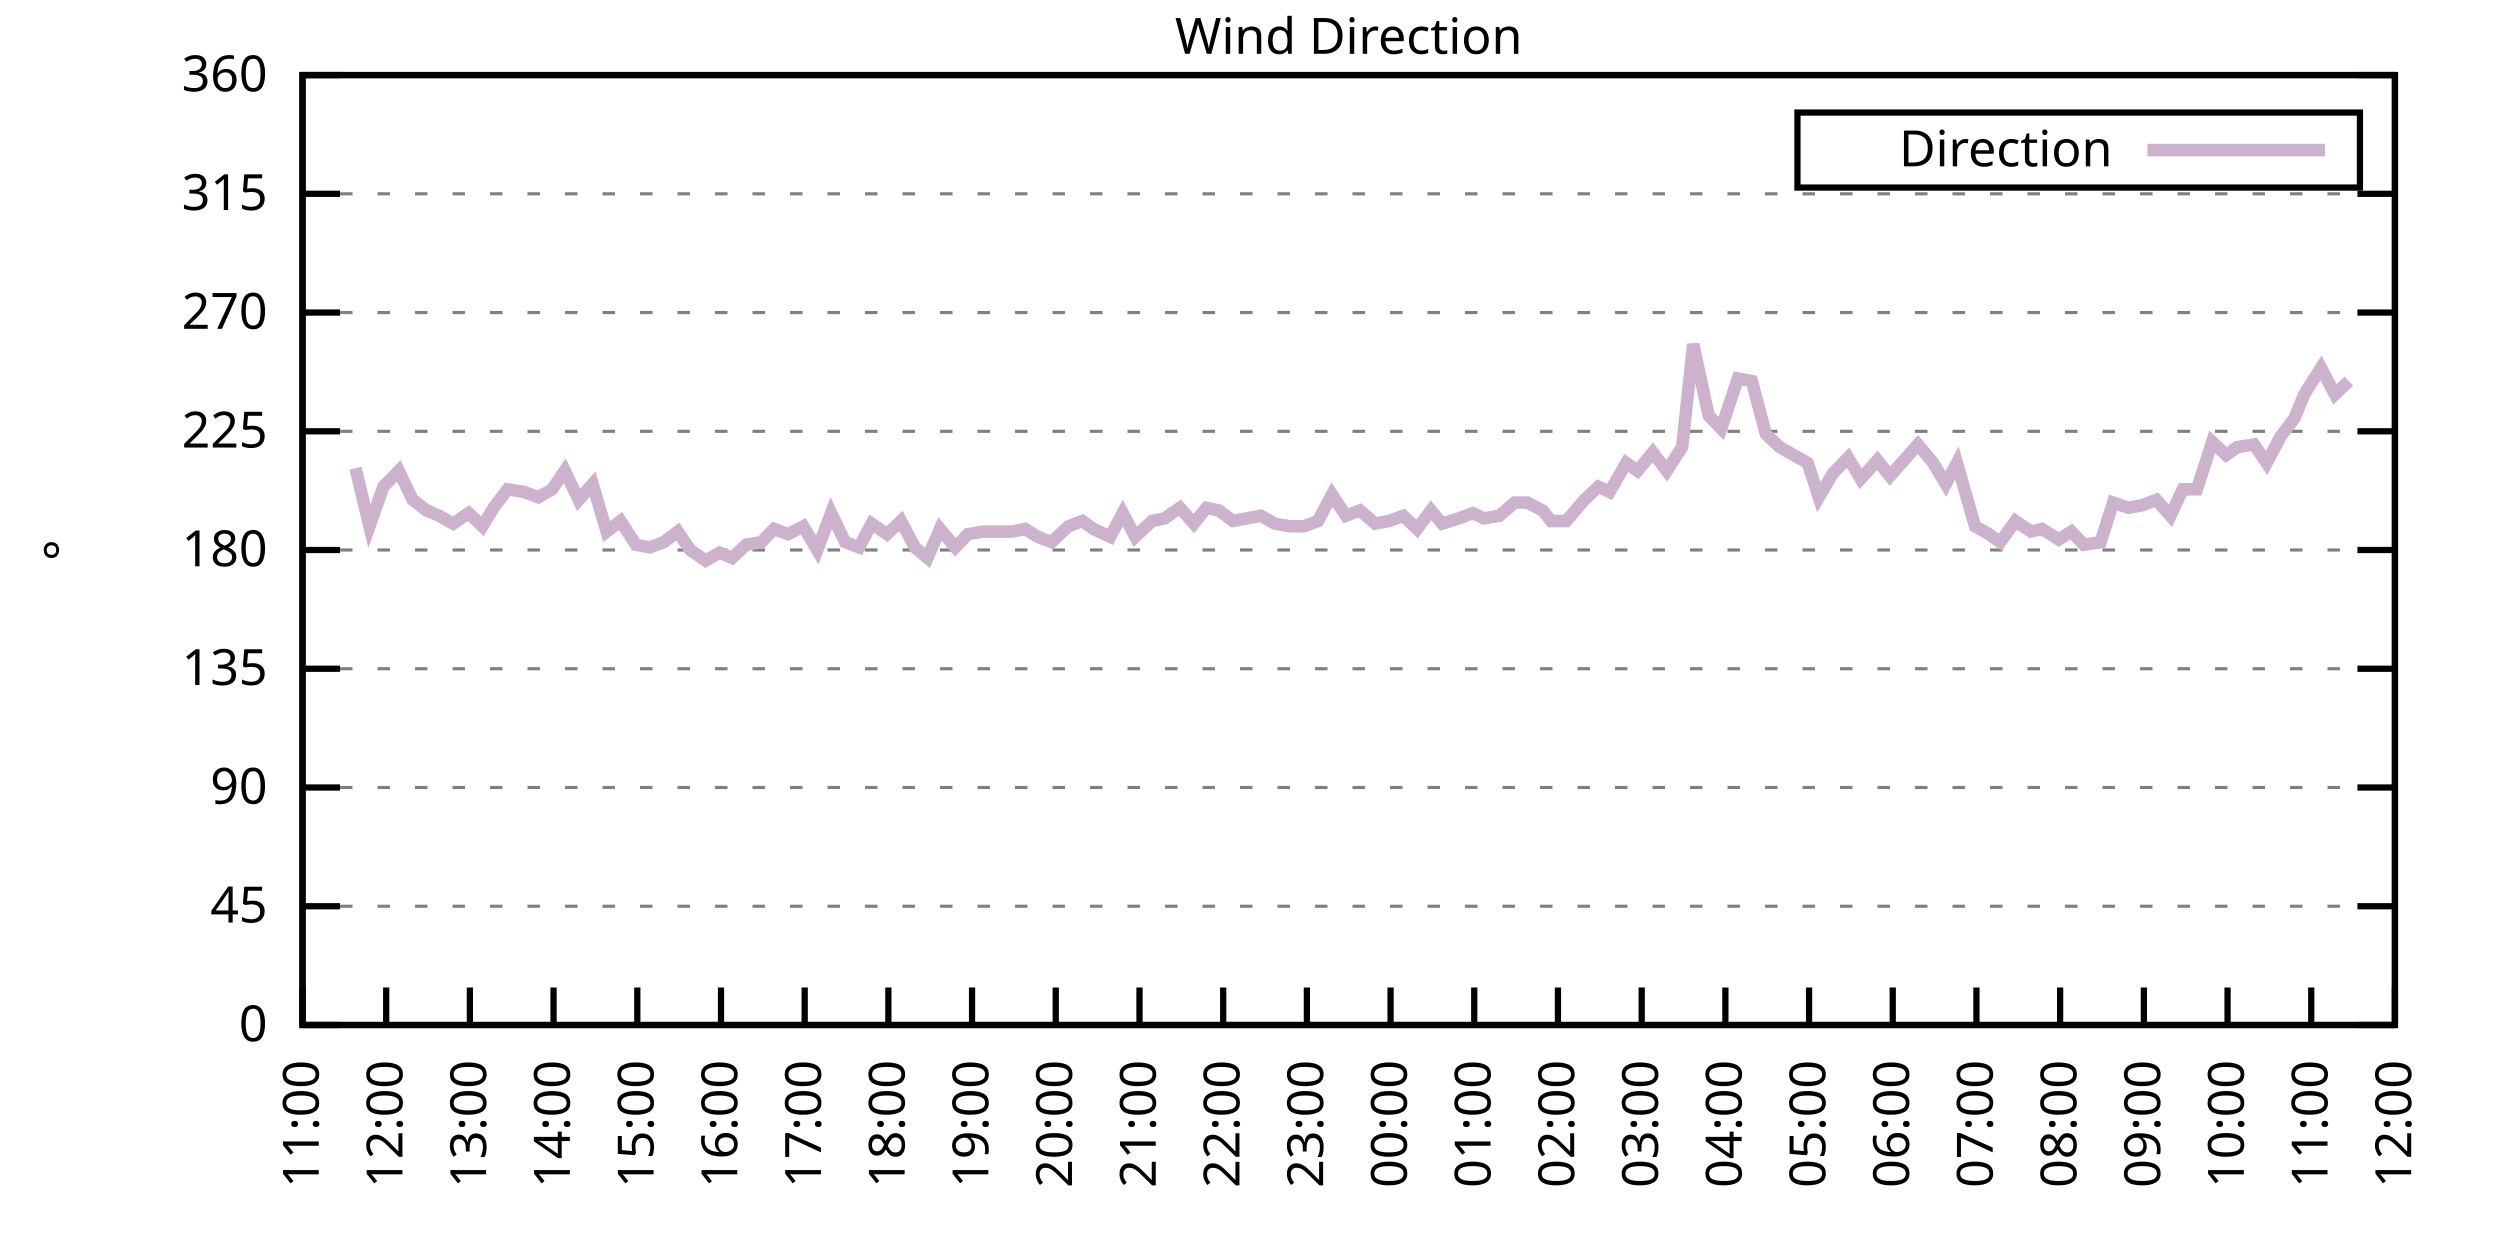
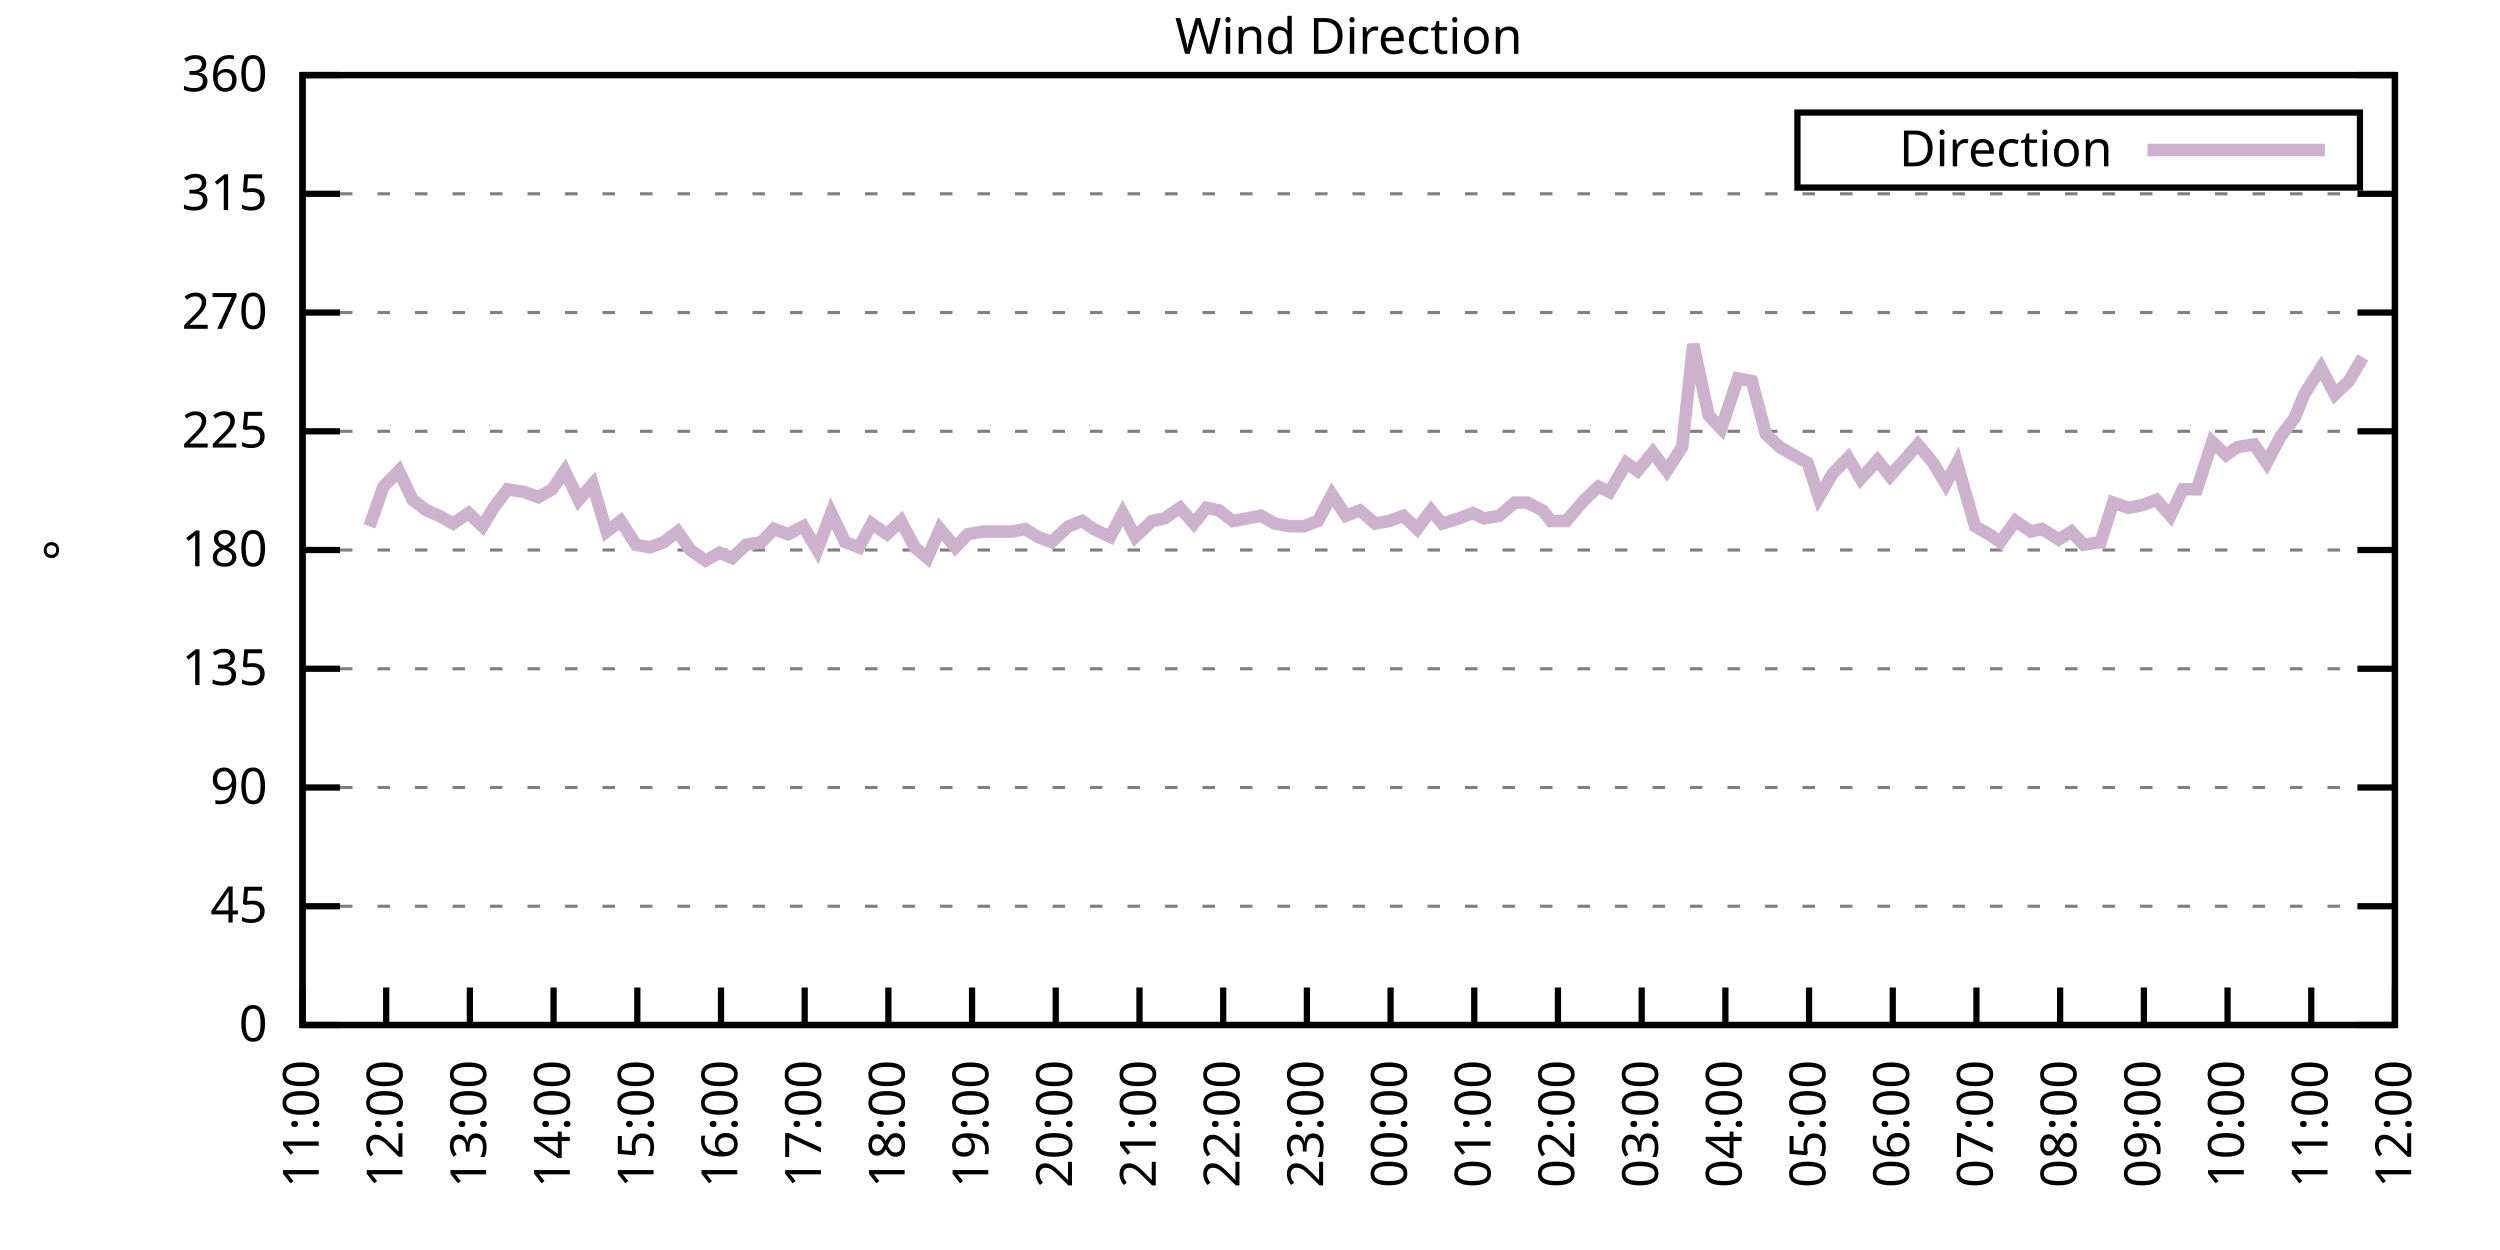
<svg xmlns="http://www.w3.org/2000/svg" xmlns:xlink="http://www.w3.org/1999/xlink" width="400" height="200" viewBox="0 0 400 200">
  <g id="gnuplot_canvas">
    <rect x="0" y="0" width="400" height="200" fill="none" />
    <defs>
      <circle id="gpDot" r="0.5" stroke-width="0.5" stroke="currentColor" />
      <path id="gpPt0" stroke-width="0.333" stroke="currentColor" d="M-1,0 h2 M0,-1 v2" />
      <path id="gpPt1" stroke-width="0.333" stroke="currentColor" d="M-1,-1 L1,1 M1,-1 L-1,1" />
      <path id="gpPt2" stroke-width="0.333" stroke="currentColor" d="M-1,0 L1,0 M0,-1 L0,1 M-1,-1 L1,1 M-1,1 L1,-1" />
      <rect id="gpPt3" stroke-width="0.333" stroke="currentColor" x="-1" y="-1" width="2" height="2" />
      <rect id="gpPt4" stroke-width="0.333" stroke="currentColor" fill="currentColor" x="-1" y="-1" width="2" height="2" />
      <circle id="gpPt5" stroke-width="0.333" stroke="currentColor" cx="0" cy="0" r="1" />
      <use xlink:href="#gpPt5" id="gpPt6" fill="currentColor" stroke="none" />
      <path id="gpPt7" stroke-width="0.333" stroke="currentColor" d="M0,-1.33 L-1.33,0.67 L1.33,0.67 z" />
      <use xlink:href="#gpPt7" id="gpPt8" fill="currentColor" stroke="none" />
      <use xlink:href="#gpPt7" id="gpPt9" stroke="currentColor" transform="rotate(180)" />
      <use xlink:href="#gpPt9" id="gpPt10" fill="currentColor" stroke="none" />
      <use xlink:href="#gpPt3" id="gpPt11" stroke="currentColor" transform="rotate(45)" />
      <use xlink:href="#gpPt11" id="gpPt12" fill="currentColor" stroke="none" />
      <path id="gpPt13" stroke-width="0.333" stroke="currentColor" d="M0,1.330 L1.265,0.411 L0.782,-1.067 L-0.782,-1.076 L-1.265,0.411 z" />
      <use xlink:href="#gpPt13" id="gpPt14" fill="currentColor" stroke="none" />
      <filter id="textbox" filterUnits="objectBoundingBox" x="0" y="0" height="1" width="1">
        <feFlood flood-color="white" flood-opacity="1" result="bgnd" />
        <feComposite in="SourceGraphic" in2="bgnd" operator="atop" />
      </filter>
      <filter id="greybox" filterUnits="objectBoundingBox" x="0" y="0" height="1" width="1">
        <feFlood flood-color="lightgrey" flood-opacity="1" result="grey" />
        <feComposite in="SourceGraphic" in2="grey" operator="atop" />
      </filter>
    </defs>
    <g fill="none" color="white" stroke="currentColor" stroke-width="1.00" stroke-linecap="butt" stroke-linejoin="miter">
</g>
    <g fill="none" color="black" stroke="currentColor" stroke-width="1.00" stroke-linecap="butt" stroke-linejoin="miter">
      <g stroke="none" shape-rendering="crispEdges">
        <polygon fill="rgb(255, 255, 255)" points="48.40,164.00 383.18,164.00 383.18,12.02 48.40,12.02 " />
      </g>
    </g>
    <g fill="none" color="black" stroke="currentColor" stroke-width="1.00" stroke-linecap="butt" stroke-linejoin="miter">
</g>
    <g fill="none" color="black" stroke="black" stroke-width="0.50" stroke-linecap="butt" stroke-linejoin="miter">
</g>
    <g fill="none" color="gray" stroke="currentColor" stroke-width="0.50" stroke-linecap="butt" stroke-linejoin="miter">
      <path stroke="gray" stroke-dasharray="2,4" class="gridline" d="M48.40,164.00 L383.19,164.00  " />
    </g>
    <g fill="none" color="gray" stroke="gray" stroke-width="1.00" stroke-linecap="butt" stroke-linejoin="miter">
</g>
    <g fill="none" color="black" stroke="currentColor" stroke-width="1.00" stroke-linecap="butt" stroke-linejoin="miter">
      <path stroke="black" d="M48.40,164.00 L54.40,164.00 M383.19,164.00 L377.19,164.00  " />
      <g transform="translate(42.80,166.60)" stroke="none" fill="black" font-family="Sans" font-size="8.00" text-anchor="end">
        <text>
          <tspan font-family="Sans"> 0</tspan>
        </text>
      </g>
    </g>
    <g fill="none" color="black" stroke="currentColor" stroke-width="1.00" stroke-linecap="butt" stroke-linejoin="miter">
</g>
    <g fill="none" color="black" stroke="black" stroke-width="0.50" stroke-linecap="butt" stroke-linejoin="miter">
</g>
    <g fill="none" color="gray" stroke="currentColor" stroke-width="0.50" stroke-linecap="butt" stroke-linejoin="miter">
      <path stroke="gray" stroke-dasharray="2,4" class="gridline" d="M48.40,145.00 L383.19,145.00  " />
    </g>
    <g fill="none" color="gray" stroke="gray" stroke-width="1.00" stroke-linecap="butt" stroke-linejoin="miter">
</g>
    <g fill="none" color="black" stroke="currentColor" stroke-width="1.00" stroke-linecap="butt" stroke-linejoin="miter">
      <path stroke="black" d="M48.40,145.00 L54.40,145.00 M383.19,145.00 L377.19,145.00  " />
      <g transform="translate(42.80,147.60)" stroke="none" fill="black" font-family="Sans" font-size="8.00" text-anchor="end">
        <text>
          <tspan font-family="Sans"> 45</tspan>
        </text>
      </g>
    </g>
    <g fill="none" color="black" stroke="currentColor" stroke-width="1.00" stroke-linecap="butt" stroke-linejoin="miter">
</g>
    <g fill="none" color="black" stroke="black" stroke-width="0.50" stroke-linecap="butt" stroke-linejoin="miter">
</g>
    <g fill="none" color="gray" stroke="currentColor" stroke-width="0.50" stroke-linecap="butt" stroke-linejoin="miter">
      <path stroke="gray" stroke-dasharray="2,4" class="gridline" d="M48.40,126.00 L383.19,126.00  " />
    </g>
    <g fill="none" color="gray" stroke="gray" stroke-width="1.00" stroke-linecap="butt" stroke-linejoin="miter">
</g>
    <g fill="none" color="black" stroke="currentColor" stroke-width="1.00" stroke-linecap="butt" stroke-linejoin="miter">
      <path stroke="black" d="M48.40,126.00 L54.40,126.00 M383.19,126.00 L377.19,126.00  " />
      <g transform="translate(42.80,128.60)" stroke="none" fill="black" font-family="Sans" font-size="8.00" text-anchor="end">
        <text>
          <tspan font-family="Sans"> 90</tspan>
        </text>
      </g>
    </g>
    <g fill="none" color="black" stroke="currentColor" stroke-width="1.00" stroke-linecap="butt" stroke-linejoin="miter">
</g>
    <g fill="none" color="black" stroke="black" stroke-width="0.50" stroke-linecap="butt" stroke-linejoin="miter">
</g>
    <g fill="none" color="gray" stroke="currentColor" stroke-width="0.50" stroke-linecap="butt" stroke-linejoin="miter">
      <path stroke="gray" stroke-dasharray="2,4" class="gridline" d="M48.40,107.00 L383.19,107.00  " />
    </g>
    <g fill="none" color="gray" stroke="gray" stroke-width="1.00" stroke-linecap="butt" stroke-linejoin="miter">
</g>
    <g fill="none" color="black" stroke="currentColor" stroke-width="1.00" stroke-linecap="butt" stroke-linejoin="miter">
      <path stroke="black" d="M48.40,107.00 L54.40,107.00 M383.19,107.00 L377.19,107.00  " />
      <g transform="translate(42.80,109.60)" stroke="none" fill="black" font-family="Sans" font-size="8.00" text-anchor="end">
        <text>
          <tspan font-family="Sans"> 135</tspan>
        </text>
      </g>
    </g>
    <g fill="none" color="black" stroke="currentColor" stroke-width="1.00" stroke-linecap="butt" stroke-linejoin="miter">
</g>
    <g fill="none" color="black" stroke="black" stroke-width="0.50" stroke-linecap="butt" stroke-linejoin="miter">
</g>
    <g fill="none" color="gray" stroke="currentColor" stroke-width="0.50" stroke-linecap="butt" stroke-linejoin="miter">
      <path stroke="gray" stroke-dasharray="2,4" class="gridline" d="M48.40,88.00 L383.19,88.00  " />
    </g>
    <g fill="none" color="gray" stroke="gray" stroke-width="1.00" stroke-linecap="butt" stroke-linejoin="miter">
</g>
    <g fill="none" color="black" stroke="currentColor" stroke-width="1.00" stroke-linecap="butt" stroke-linejoin="miter">
      <path stroke="black" d="M48.40,88.00 L54.40,88.00 M383.19,88.00 L377.19,88.00  " />
      <g transform="translate(42.80,90.60)" stroke="none" fill="black" font-family="Sans" font-size="8.00" text-anchor="end">
        <text>
          <tspan font-family="Sans"> 180</tspan>
        </text>
      </g>
    </g>
    <g fill="none" color="black" stroke="currentColor" stroke-width="1.00" stroke-linecap="butt" stroke-linejoin="miter">
</g>
    <g fill="none" color="black" stroke="black" stroke-width="0.50" stroke-linecap="butt" stroke-linejoin="miter">
</g>
    <g fill="none" color="gray" stroke="currentColor" stroke-width="0.50" stroke-linecap="butt" stroke-linejoin="miter">
      <path stroke="gray" stroke-dasharray="2,4" class="gridline" d="M48.40,69.01 L383.19,69.01  " />
    </g>
    <g fill="none" color="gray" stroke="gray" stroke-width="1.00" stroke-linecap="butt" stroke-linejoin="miter">
</g>
    <g fill="none" color="black" stroke="currentColor" stroke-width="1.00" stroke-linecap="butt" stroke-linejoin="miter">
      <path stroke="black" d="M48.40,69.01 L54.40,69.01 M383.19,69.01 L377.19,69.01  " />
      <g transform="translate(42.80,71.61)" stroke="none" fill="black" font-family="Sans" font-size="8.00" text-anchor="end">
        <text>
          <tspan font-family="Sans"> 225</tspan>
        </text>
      </g>
    </g>
    <g fill="none" color="black" stroke="currentColor" stroke-width="1.00" stroke-linecap="butt" stroke-linejoin="miter">
</g>
    <g fill="none" color="black" stroke="black" stroke-width="0.50" stroke-linecap="butt" stroke-linejoin="miter">
</g>
    <g fill="none" color="gray" stroke="currentColor" stroke-width="0.50" stroke-linecap="butt" stroke-linejoin="miter">
      <path stroke="gray" stroke-dasharray="2,4" class="gridline" d="M48.40,50.01 L383.19,50.01  " />
    </g>
    <g fill="none" color="gray" stroke="gray" stroke-width="1.00" stroke-linecap="butt" stroke-linejoin="miter">
</g>
    <g fill="none" color="black" stroke="currentColor" stroke-width="1.00" stroke-linecap="butt" stroke-linejoin="miter">
      <path stroke="black" d="M48.40,50.01 L54.40,50.01 M383.19,50.01 L377.19,50.01  " />
      <g transform="translate(42.80,52.61)" stroke="none" fill="black" font-family="Sans" font-size="8.00" text-anchor="end">
        <text>
          <tspan font-family="Sans"> 270</tspan>
        </text>
      </g>
    </g>
    <g fill="none" color="black" stroke="currentColor" stroke-width="1.00" stroke-linecap="butt" stroke-linejoin="miter">
</g>
    <g fill="none" color="black" stroke="black" stroke-width="0.50" stroke-linecap="butt" stroke-linejoin="miter">
</g>
    <g fill="none" color="gray" stroke="currentColor" stroke-width="0.50" stroke-linecap="butt" stroke-linejoin="miter">
      <path stroke="gray" stroke-dasharray="2,4" class="gridline" d="M48.40,31.01 L383.19,31.01  " />
    </g>
    <g fill="none" color="gray" stroke="gray" stroke-width="1.00" stroke-linecap="butt" stroke-linejoin="miter">
</g>
    <g fill="none" color="black" stroke="currentColor" stroke-width="1.00" stroke-linecap="butt" stroke-linejoin="miter">
      <path stroke="black" d="M48.40,31.01 L54.40,31.01 M383.19,31.01 L377.19,31.01  " />
      <g transform="translate(42.80,33.61)" stroke="none" fill="black" font-family="Sans" font-size="8.00" text-anchor="end">
        <text>
          <tspan font-family="Sans"> 315</tspan>
        </text>
      </g>
    </g>
    <g fill="none" color="black" stroke="currentColor" stroke-width="1.00" stroke-linecap="butt" stroke-linejoin="miter">
</g>
    <g fill="none" color="black" stroke="black" stroke-width="0.50" stroke-linecap="butt" stroke-linejoin="miter">
</g>
    <g fill="none" color="gray" stroke="currentColor" stroke-width="0.50" stroke-linecap="butt" stroke-linejoin="miter">
      <path stroke="gray" stroke-dasharray="2,4" class="gridline" d="M48.40,12.01 L383.19,12.01  " />
    </g>
    <g fill="none" color="gray" stroke="gray" stroke-width="1.00" stroke-linecap="butt" stroke-linejoin="miter">
</g>
    <g fill="none" color="black" stroke="currentColor" stroke-width="1.00" stroke-linecap="butt" stroke-linejoin="miter">
      <path stroke="black" d="M48.40,12.01 L54.40,12.01 M383.19,12.01 L377.19,12.01  " />
      <g transform="translate(42.80,14.61)" stroke="none" fill="black" font-family="Sans" font-size="8.00" text-anchor="end">
        <text>
          <tspan font-family="Sans"> 360</tspan>
        </text>
      </g>
    </g>
    <g fill="none" color="black" stroke="currentColor" stroke-width="1.00" stroke-linecap="butt" stroke-linejoin="miter">
      <path stroke="black" d="M48.40,164.00 L48.40,158.00  " />
      <g transform="translate(51.00,169.60) rotate(270.00)" stroke="none" fill="black" font-family="Sans" font-size="8.00" text-anchor="end">
        <text>
          <tspan font-family="Sans">11:00</tspan>
        </text>
      </g>
    </g>
    <g fill="none" color="black" stroke="currentColor" stroke-width="1.00" stroke-linecap="butt" stroke-linejoin="miter">
      <path stroke="black" d="M61.79,164.00 L61.79,158.00  " />
      <g transform="translate(64.39,169.60) rotate(270.00)" stroke="none" fill="black" font-family="Sans" font-size="8.00" text-anchor="end">
        <text>
          <tspan font-family="Sans">12:00</tspan>
        </text>
      </g>
    </g>
    <g fill="none" color="black" stroke="currentColor" stroke-width="1.00" stroke-linecap="butt" stroke-linejoin="miter">
      <path stroke="black" d="M75.18,164.00 L75.18,158.00  " />
      <g transform="translate(77.78,169.60) rotate(270.00)" stroke="none" fill="black" font-family="Sans" font-size="8.00" text-anchor="end">
        <text>
          <tspan font-family="Sans">13:00</tspan>
        </text>
      </g>
    </g>
    <g fill="none" color="black" stroke="currentColor" stroke-width="1.00" stroke-linecap="butt" stroke-linejoin="miter">
      <path stroke="black" d="M88.57,164.00 L88.57,158.00  " />
      <g transform="translate(91.17,169.60) rotate(270.00)" stroke="none" fill="black" font-family="Sans" font-size="8.00" text-anchor="end">
        <text>
          <tspan font-family="Sans">14:00</tspan>
        </text>
      </g>
    </g>
    <g fill="none" color="black" stroke="currentColor" stroke-width="1.00" stroke-linecap="butt" stroke-linejoin="miter">
      <path stroke="black" d="M101.97,164.00 L101.97,158.00  " />
      <g transform="translate(104.57,169.60) rotate(270.00)" stroke="none" fill="black" font-family="Sans" font-size="8.00" text-anchor="end">
        <text>
          <tspan font-family="Sans">15:00</tspan>
        </text>
      </g>
    </g>
    <g fill="none" color="black" stroke="currentColor" stroke-width="1.00" stroke-linecap="butt" stroke-linejoin="miter">
      <path stroke="black" d="M115.36,164.00 L115.36,158.00  " />
      <g transform="translate(117.96,169.60) rotate(270.00)" stroke="none" fill="black" font-family="Sans" font-size="8.00" text-anchor="end">
        <text>
          <tspan font-family="Sans">16:00</tspan>
        </text>
      </g>
    </g>
    <g fill="none" color="black" stroke="currentColor" stroke-width="1.00" stroke-linecap="butt" stroke-linejoin="miter">
      <path stroke="black" d="M128.75,164.00 L128.75,158.00  " />
      <g transform="translate(131.35,169.60) rotate(270.00)" stroke="none" fill="black" font-family="Sans" font-size="8.00" text-anchor="end">
        <text>
          <tspan font-family="Sans">17:00</tspan>
        </text>
      </g>
    </g>
    <g fill="none" color="black" stroke="currentColor" stroke-width="1.00" stroke-linecap="butt" stroke-linejoin="miter">
      <path stroke="black" d="M142.14,164.00 L142.14,158.00  " />
      <g transform="translate(144.74,169.60) rotate(270.00)" stroke="none" fill="black" font-family="Sans" font-size="8.00" text-anchor="end">
        <text>
          <tspan font-family="Sans">18:00</tspan>
        </text>
      </g>
    </g>
    <g fill="none" color="black" stroke="currentColor" stroke-width="1.00" stroke-linecap="butt" stroke-linejoin="miter">
      <path stroke="black" d="M155.53,164.00 L155.53,158.00  " />
      <g transform="translate(158.13,169.60) rotate(270.00)" stroke="none" fill="black" font-family="Sans" font-size="8.00" text-anchor="end">
        <text>
          <tspan font-family="Sans">19:00</tspan>
        </text>
      </g>
    </g>
    <g fill="none" color="black" stroke="currentColor" stroke-width="1.00" stroke-linecap="butt" stroke-linejoin="miter">
      <path stroke="black" d="M168.92,164.00 L168.92,158.00  " />
      <g transform="translate(171.52,169.60) rotate(270.00)" stroke="none" fill="black" font-family="Sans" font-size="8.00" text-anchor="end">
        <text>
          <tspan font-family="Sans">20:00</tspan>
        </text>
      </g>
    </g>
    <g fill="none" color="black" stroke="currentColor" stroke-width="1.00" stroke-linecap="butt" stroke-linejoin="miter">
      <path stroke="black" d="M182.32,164.00 L182.32,158.00  " />
      <g transform="translate(184.92,169.60) rotate(270.00)" stroke="none" fill="black" font-family="Sans" font-size="8.00" text-anchor="end">
        <text>
          <tspan font-family="Sans">21:00</tspan>
        </text>
      </g>
    </g>
    <g fill="none" color="black" stroke="currentColor" stroke-width="1.00" stroke-linecap="butt" stroke-linejoin="miter">
      <path stroke="black" d="M195.71,164.00 L195.71,158.00  " />
      <g transform="translate(198.31,169.60) rotate(270.00)" stroke="none" fill="black" font-family="Sans" font-size="8.00" text-anchor="end">
        <text>
          <tspan font-family="Sans">22:00</tspan>
        </text>
      </g>
    </g>
    <g fill="none" color="black" stroke="currentColor" stroke-width="1.00" stroke-linecap="butt" stroke-linejoin="miter">
      <path stroke="black" d="M209.10,164.00 L209.10,158.00  " />
      <g transform="translate(211.70,169.60) rotate(270.00)" stroke="none" fill="black" font-family="Sans" font-size="8.00" text-anchor="end">
        <text>
          <tspan font-family="Sans">23:00</tspan>
        </text>
      </g>
    </g>
    <g fill="none" color="black" stroke="currentColor" stroke-width="1.00" stroke-linecap="butt" stroke-linejoin="miter">
      <path stroke="black" d="M222.49,164.00 L222.49,158.00  " />
      <g transform="translate(225.09,169.60) rotate(270.00)" stroke="none" fill="black" font-family="Sans" font-size="8.00" text-anchor="end">
        <text>
          <tspan font-family="Sans">00:00</tspan>
        </text>
      </g>
    </g>
    <g fill="none" color="black" stroke="currentColor" stroke-width="1.00" stroke-linecap="butt" stroke-linejoin="miter">
      <path stroke="black" d="M235.88,164.00 L235.88,158.00  " />
      <g transform="translate(238.48,169.60) rotate(270.00)" stroke="none" fill="black" font-family="Sans" font-size="8.00" text-anchor="end">
        <text>
          <tspan font-family="Sans">01:00</tspan>
        </text>
      </g>
    </g>
    <g fill="none" color="black" stroke="currentColor" stroke-width="1.00" stroke-linecap="butt" stroke-linejoin="miter">
      <path stroke="black" d="M249.27,164.00 L249.27,158.00  " />
      <g transform="translate(251.87,169.60) rotate(270.00)" stroke="none" fill="black" font-family="Sans" font-size="8.00" text-anchor="end">
        <text>
          <tspan font-family="Sans">02:00</tspan>
        </text>
      </g>
    </g>
    <g fill="none" color="black" stroke="currentColor" stroke-width="1.00" stroke-linecap="butt" stroke-linejoin="miter">
      <path stroke="black" d="M262.67,164.00 L262.67,158.00  " />
      <g transform="translate(265.27,169.60) rotate(270.00)" stroke="none" fill="black" font-family="Sans" font-size="8.00" text-anchor="end">
        <text>
          <tspan font-family="Sans">03:00</tspan>
        </text>
      </g>
    </g>
    <g fill="none" color="black" stroke="currentColor" stroke-width="1.00" stroke-linecap="butt" stroke-linejoin="miter">
      <path stroke="black" d="M276.06,164.00 L276.06,158.00  " />
      <g transform="translate(278.66,169.60) rotate(270.00)" stroke="none" fill="black" font-family="Sans" font-size="8.00" text-anchor="end">
        <text>
          <tspan font-family="Sans">04:00</tspan>
        </text>
      </g>
    </g>
    <g fill="none" color="black" stroke="currentColor" stroke-width="1.00" stroke-linecap="butt" stroke-linejoin="miter">
      <path stroke="black" d="M289.45,164.00 L289.45,158.00  " />
      <g transform="translate(292.05,169.60) rotate(270.00)" stroke="none" fill="black" font-family="Sans" font-size="8.00" text-anchor="end">
        <text>
          <tspan font-family="Sans">05:00</tspan>
        </text>
      </g>
    </g>
    <g fill="none" color="black" stroke="currentColor" stroke-width="1.00" stroke-linecap="butt" stroke-linejoin="miter">
      <path stroke="black" d="M302.84,164.00 L302.84,158.00  " />
      <g transform="translate(305.44,169.60) rotate(270.00)" stroke="none" fill="black" font-family="Sans" font-size="8.00" text-anchor="end">
        <text>
          <tspan font-family="Sans">06:00</tspan>
        </text>
      </g>
    </g>
    <g fill="none" color="black" stroke="currentColor" stroke-width="1.00" stroke-linecap="butt" stroke-linejoin="miter">
      <path stroke="black" d="M316.23,164.00 L316.23,158.00  " />
      <g transform="translate(318.83,169.60) rotate(270.00)" stroke="none" fill="black" font-family="Sans" font-size="8.00" text-anchor="end">
        <text>
          <tspan font-family="Sans">07:00</tspan>
        </text>
      </g>
    </g>
    <g fill="none" color="black" stroke="currentColor" stroke-width="1.00" stroke-linecap="butt" stroke-linejoin="miter">
      <path stroke="black" d="M329.62,164.00 L329.62,158.00  " />
      <g transform="translate(332.22,169.60) rotate(270.00)" stroke="none" fill="black" font-family="Sans" font-size="8.00" text-anchor="end">
        <text>
          <tspan font-family="Sans">08:00</tspan>
        </text>
      </g>
    </g>
    <g fill="none" color="black" stroke="currentColor" stroke-width="1.00" stroke-linecap="butt" stroke-linejoin="miter">
      <path stroke="black" d="M343.02,164.00 L343.02,158.00  " />
      <g transform="translate(345.62,169.60) rotate(270.00)" stroke="none" fill="black" font-family="Sans" font-size="8.00" text-anchor="end">
        <text>
          <tspan font-family="Sans">09:00</tspan>
        </text>
      </g>
    </g>
    <g fill="none" color="black" stroke="currentColor" stroke-width="1.00" stroke-linecap="butt" stroke-linejoin="miter">
      <path stroke="black" d="M356.41,164.00 L356.41,158.00  " />
      <g transform="translate(359.01,169.60) rotate(270.00)" stroke="none" fill="black" font-family="Sans" font-size="8.00" text-anchor="end">
        <text>
          <tspan font-family="Sans">10:00</tspan>
        </text>
      </g>
    </g>
    <g fill="none" color="black" stroke="currentColor" stroke-width="1.00" stroke-linecap="butt" stroke-linejoin="miter">
      <path stroke="black" d="M369.80,164.00 L369.80,158.00  " />
      <g transform="translate(372.40,169.60) rotate(270.00)" stroke="none" fill="black" font-family="Sans" font-size="8.00" text-anchor="end">
        <text>
          <tspan font-family="Sans">11:00</tspan>
        </text>
      </g>
    </g>
    <g fill="none" color="black" stroke="currentColor" stroke-width="1.00" stroke-linecap="butt" stroke-linejoin="miter">
      <path stroke="black" d="M383.19,164.00 L383.19,158.00  " />
      <g transform="translate(385.79,169.60) rotate(270.00)" stroke="none" fill="black" font-family="Sans" font-size="8.00" text-anchor="end">
        <text>
          <tspan font-family="Sans">12:00</tspan>
        </text>
      </g>
    </g>
    <g fill="none" color="black" stroke="currentColor" stroke-width="1.00" stroke-linecap="butt" stroke-linejoin="miter">
</g>
    <g fill="none" color="black" stroke="currentColor" stroke-width="1.00" stroke-linecap="butt" stroke-linejoin="miter">
      <path stroke="black" d="M48.40,12.01 L48.40,164.00 L383.19,164.00 L383.19,12.01 L48.40,12.01 Z  " />
    </g>
    <g fill="none" color="black" stroke="currentColor" stroke-width="1.00" stroke-linecap="butt" stroke-linejoin="miter">
</g>
    <g fill="none" color="black" stroke="currentColor" stroke-width="1.00" stroke-linecap="butt" stroke-linejoin="miter">
      <path stroke="black" d="M287.59,30.01 L287.59,18.01 L377.59,18.01 L377.59,30.01 L287.59,30.01 Z  " />
    </g>
    <g id="Wind_direction_plot_1">
      <g fill="none" color="white" stroke="black" stroke-width="2.00" stroke-linecap="butt" stroke-linejoin="miter">
</g>
      <g fill="none" color="black" stroke="currentColor" stroke-width="2.00" stroke-linecap="butt" stroke-linejoin="miter">
        <g transform="translate(337.99,26.61)" stroke="none" fill="black" font-family="Sans" font-size="8.00" text-anchor="end">
          <text>
            <tspan font-family="Sans">Direction</tspan>
          </text>
        </g>
      </g>
      <g fill="none" color="black" stroke="currentColor" stroke-width="2.00" stroke-linecap="butt" stroke-linejoin="miter">
-         <path stroke="rgb(204, 178, 204)" d="M343.59,24.01 L371.99,24.01 M56.88,74.92 L59.11,84.21 L61.35,77.87 L63.80,75.34 L66.03,79.98 L68.26,81.67   L70.27,82.52 L72.50,83.78 L74.96,82.09 L77.19,84.21 L78.98,81.25 L81.21,78.29 L83.89,78.72 L86.12,79.56   L88.35,78.29 L90.36,75.34 L92.59,79.98 L94.82,77.45 L97.06,85.05 L99.29,83.36 L101.74,87.16 L103.98,87.58   L106.21,86.74 L108.44,85.05 L110.45,88.00 L112.90,89.69 L115.13,88.43 L117.14,89.27 L119.38,87.16 L121.83,86.74   L123.84,84.63 L126.07,85.47 L128.53,84.21 L130.76,88.00 L132.99,82.09 L135.22,86.74 L137.45,87.58 L139.46,83.78   L141.92,85.47 L144.15,83.36 L146.38,87.58 L148.39,89.27 L150.40,84.63 L152.85,87.58 L154.86,85.47 L157.32,85.05   L159.55,85.05 L162.01,85.05 L164.01,84.63 L166.02,85.89 L168.25,86.74 L170.93,84.21 L173.17,83.36 L174.95,84.63   L177.63,85.89 L179.64,82.09 L181.65,85.89 L184.32,83.36 L186.33,82.94 L188.79,81.25 L191.02,83.78 L193.03,81.25   L195.04,81.67 L197.27,83.36 L199.50,82.94 L201.73,82.52 L203.97,83.78 L206.42,84.21 L208.65,84.21 L210.88,83.36   L213.12,79.14 L215.35,82.52 L217.58,81.67 L220.04,83.78 L222.27,83.36 L224.50,82.52 L226.73,84.63 L228.96,81.67   L230.75,83.78 L233.43,82.94 L235.66,82.09 L237.44,82.94 L239.90,82.52 L242.36,80.41 L244.36,80.41 L246.82,81.67   L248.16,83.36 L250.61,83.36 L253.51,79.98 L255.75,77.87 L257.53,78.72 L260.21,74.07 L262.00,75.34 L264.45,72.38   L266.68,75.34 L269.14,71.54 L270.92,55.07 L273.38,66.47 L275.39,68.58 L278.07,60.56 L280.30,60.98 L282.53,69.43   L284.76,71.54 L286.99,72.81 L289.23,74.07 L291.01,79.56 L293.24,75.76 L295.70,73.23 L297.71,76.61 L300.39,73.65   L302.39,76.18 L304.63,73.65 L306.86,71.12 L309.31,74.07 L311.32,77.45 L313.11,74.07 L316.01,84.21 L318.24,85.47   L320.03,86.74 L322.48,83.36 L324.94,85.05 L326.72,84.63 L329.40,86.32 L331.41,85.05 L333.42,87.16 L336.10,86.74   L338.10,80.41 L340.56,81.25 L342.79,80.83 L345.02,79.98 L347.26,82.52 L349.26,78.29 L351.50,78.29 L353.95,70.70   L356.18,72.81 L357.97,71.54 L360.65,71.12 L362.66,74.07 L364.89,69.85 L367.12,66.90 L368.68,63.10 L371.36,58.87   L373.59,63.10 L375.82,60.98  " />
+         <path stroke="rgb(204, 178, 204)" d="M343.59,24.01 L371.99,24.01 M59.11,84.21 L61.35,77.87 L63.80,75.34 L66.03,79.98 L68.26,81.67 L70.27,82.52   L72.50,83.78 L74.96,82.09 L77.19,84.21 L78.98,81.25 L81.21,78.29 L83.89,78.72 L86.12,79.56 L88.35,78.29   L90.36,75.34 L92.59,79.98 L94.82,77.45 L97.06,85.05 L99.29,83.36 L101.74,87.16 L103.98,87.58 L106.21,86.74   L108.44,85.05 L110.45,88.00 L112.90,89.69 L115.13,88.43 L117.14,89.27 L119.38,87.16 L121.83,86.74 L123.84,84.63   L126.07,85.47 L128.53,84.21 L130.76,88.00 L132.99,82.09 L135.22,86.74 L137.45,87.58 L139.46,83.78 L141.92,85.47   L144.15,83.36 L146.38,87.58 L148.39,89.27 L150.40,84.63 L152.85,87.58 L154.86,85.47 L157.32,85.05 L159.55,85.05   L162.01,85.05 L164.01,84.63 L166.02,85.89 L168.25,86.74 L170.93,84.21 L173.17,83.36 L174.95,84.63 L177.63,85.89   L179.64,82.09 L181.65,85.89 L184.32,83.36 L186.33,82.94 L188.79,81.25 L191.02,83.78 L193.03,81.25 L195.04,81.67   L197.27,83.36 L199.50,82.94 L201.73,82.52 L203.97,83.78 L206.42,84.21 L208.65,84.21 L210.88,83.36 L213.12,79.14   L215.35,82.52 L217.58,81.67 L220.04,83.78 L222.27,83.36 L224.50,82.52 L226.73,84.63 L228.96,81.67 L230.75,83.78   L233.43,82.94 L235.66,82.09 L237.44,82.94 L239.90,82.52 L242.36,80.41 L244.36,80.41 L246.82,81.67 L248.16,83.36   L250.61,83.36 L253.51,79.98 L255.75,77.87 L257.53,78.72 L260.21,74.07 L262.00,75.34 L264.45,72.38 L266.68,75.34   L269.14,71.54 L270.92,55.07 L273.38,66.47 L275.39,68.58 L278.07,60.56 L280.30,60.98 L282.53,69.43 L284.76,71.54   L286.99,72.81 L289.23,74.07 L291.01,79.56 L293.24,75.76 L295.70,73.23 L297.71,76.61 L300.39,73.65 L302.39,76.18   L304.63,73.65 L306.86,71.12 L309.31,74.07 L311.32,77.45 L313.11,74.07 L316.01,84.21 L318.24,85.47 L320.03,86.74   L322.48,83.36 L324.94,85.05 L326.72,84.63 L329.40,86.32 L331.41,85.05 L333.42,87.16 L336.10,86.74 L338.10,80.41   L340.56,81.25 L342.79,80.83 L345.02,79.98 L347.26,82.52 L349.26,78.29 L351.50,78.29 L353.95,70.70 L356.18,72.81   L357.97,71.54 L360.65,71.12 L362.66,74.07 L364.89,69.85 L367.12,66.90 L368.68,63.10 L371.36,58.87 L373.59,63.10   L375.82,60.98 L378.06,57.18  " />
      </g>
    </g>
    <g fill="none" color="black" stroke="currentColor" stroke-width="2.00" stroke-linecap="butt" stroke-linejoin="miter">
</g>
    <g fill="none" color="black" stroke="black" stroke-width="1.00" stroke-linecap="butt" stroke-linejoin="miter">
</g>
    <g fill="none" color="black" stroke="currentColor" stroke-width="1.00" stroke-linecap="butt" stroke-linejoin="miter">
      <path stroke="black" d="M48.40,12.01 L48.40,164.00 L383.19,164.00 L383.19,12.01 L48.40,12.01 Z  " />
      <g transform="translate(12.80,88.01) rotate(270.00)" stroke="none" fill="black" font-family="Sans" font-size="8.00" text-anchor="middle">
        <text>
          <tspan font-family="Sans">°</tspan>
        </text>
      </g>
    </g>
    <g fill="none" color="black" stroke="currentColor" stroke-width="1.00" stroke-linecap="butt" stroke-linejoin="miter">
</g>
    <g fill="none" color="black" stroke="currentColor" stroke-width="1.00" stroke-linecap="butt" stroke-linejoin="miter">
      <g transform="translate(215.79,8.61)" stroke="none" fill="black" font-family="Sans" font-size="8.00" text-anchor="middle">
        <text>
          <tspan font-family="Sans">Wind Direction</tspan>
        </text>
      </g>
    </g>
    <g fill="none" color="black" stroke="currentColor" stroke-width="1.00" stroke-linecap="butt" stroke-linejoin="miter">
</g>
  </g>
</svg>
